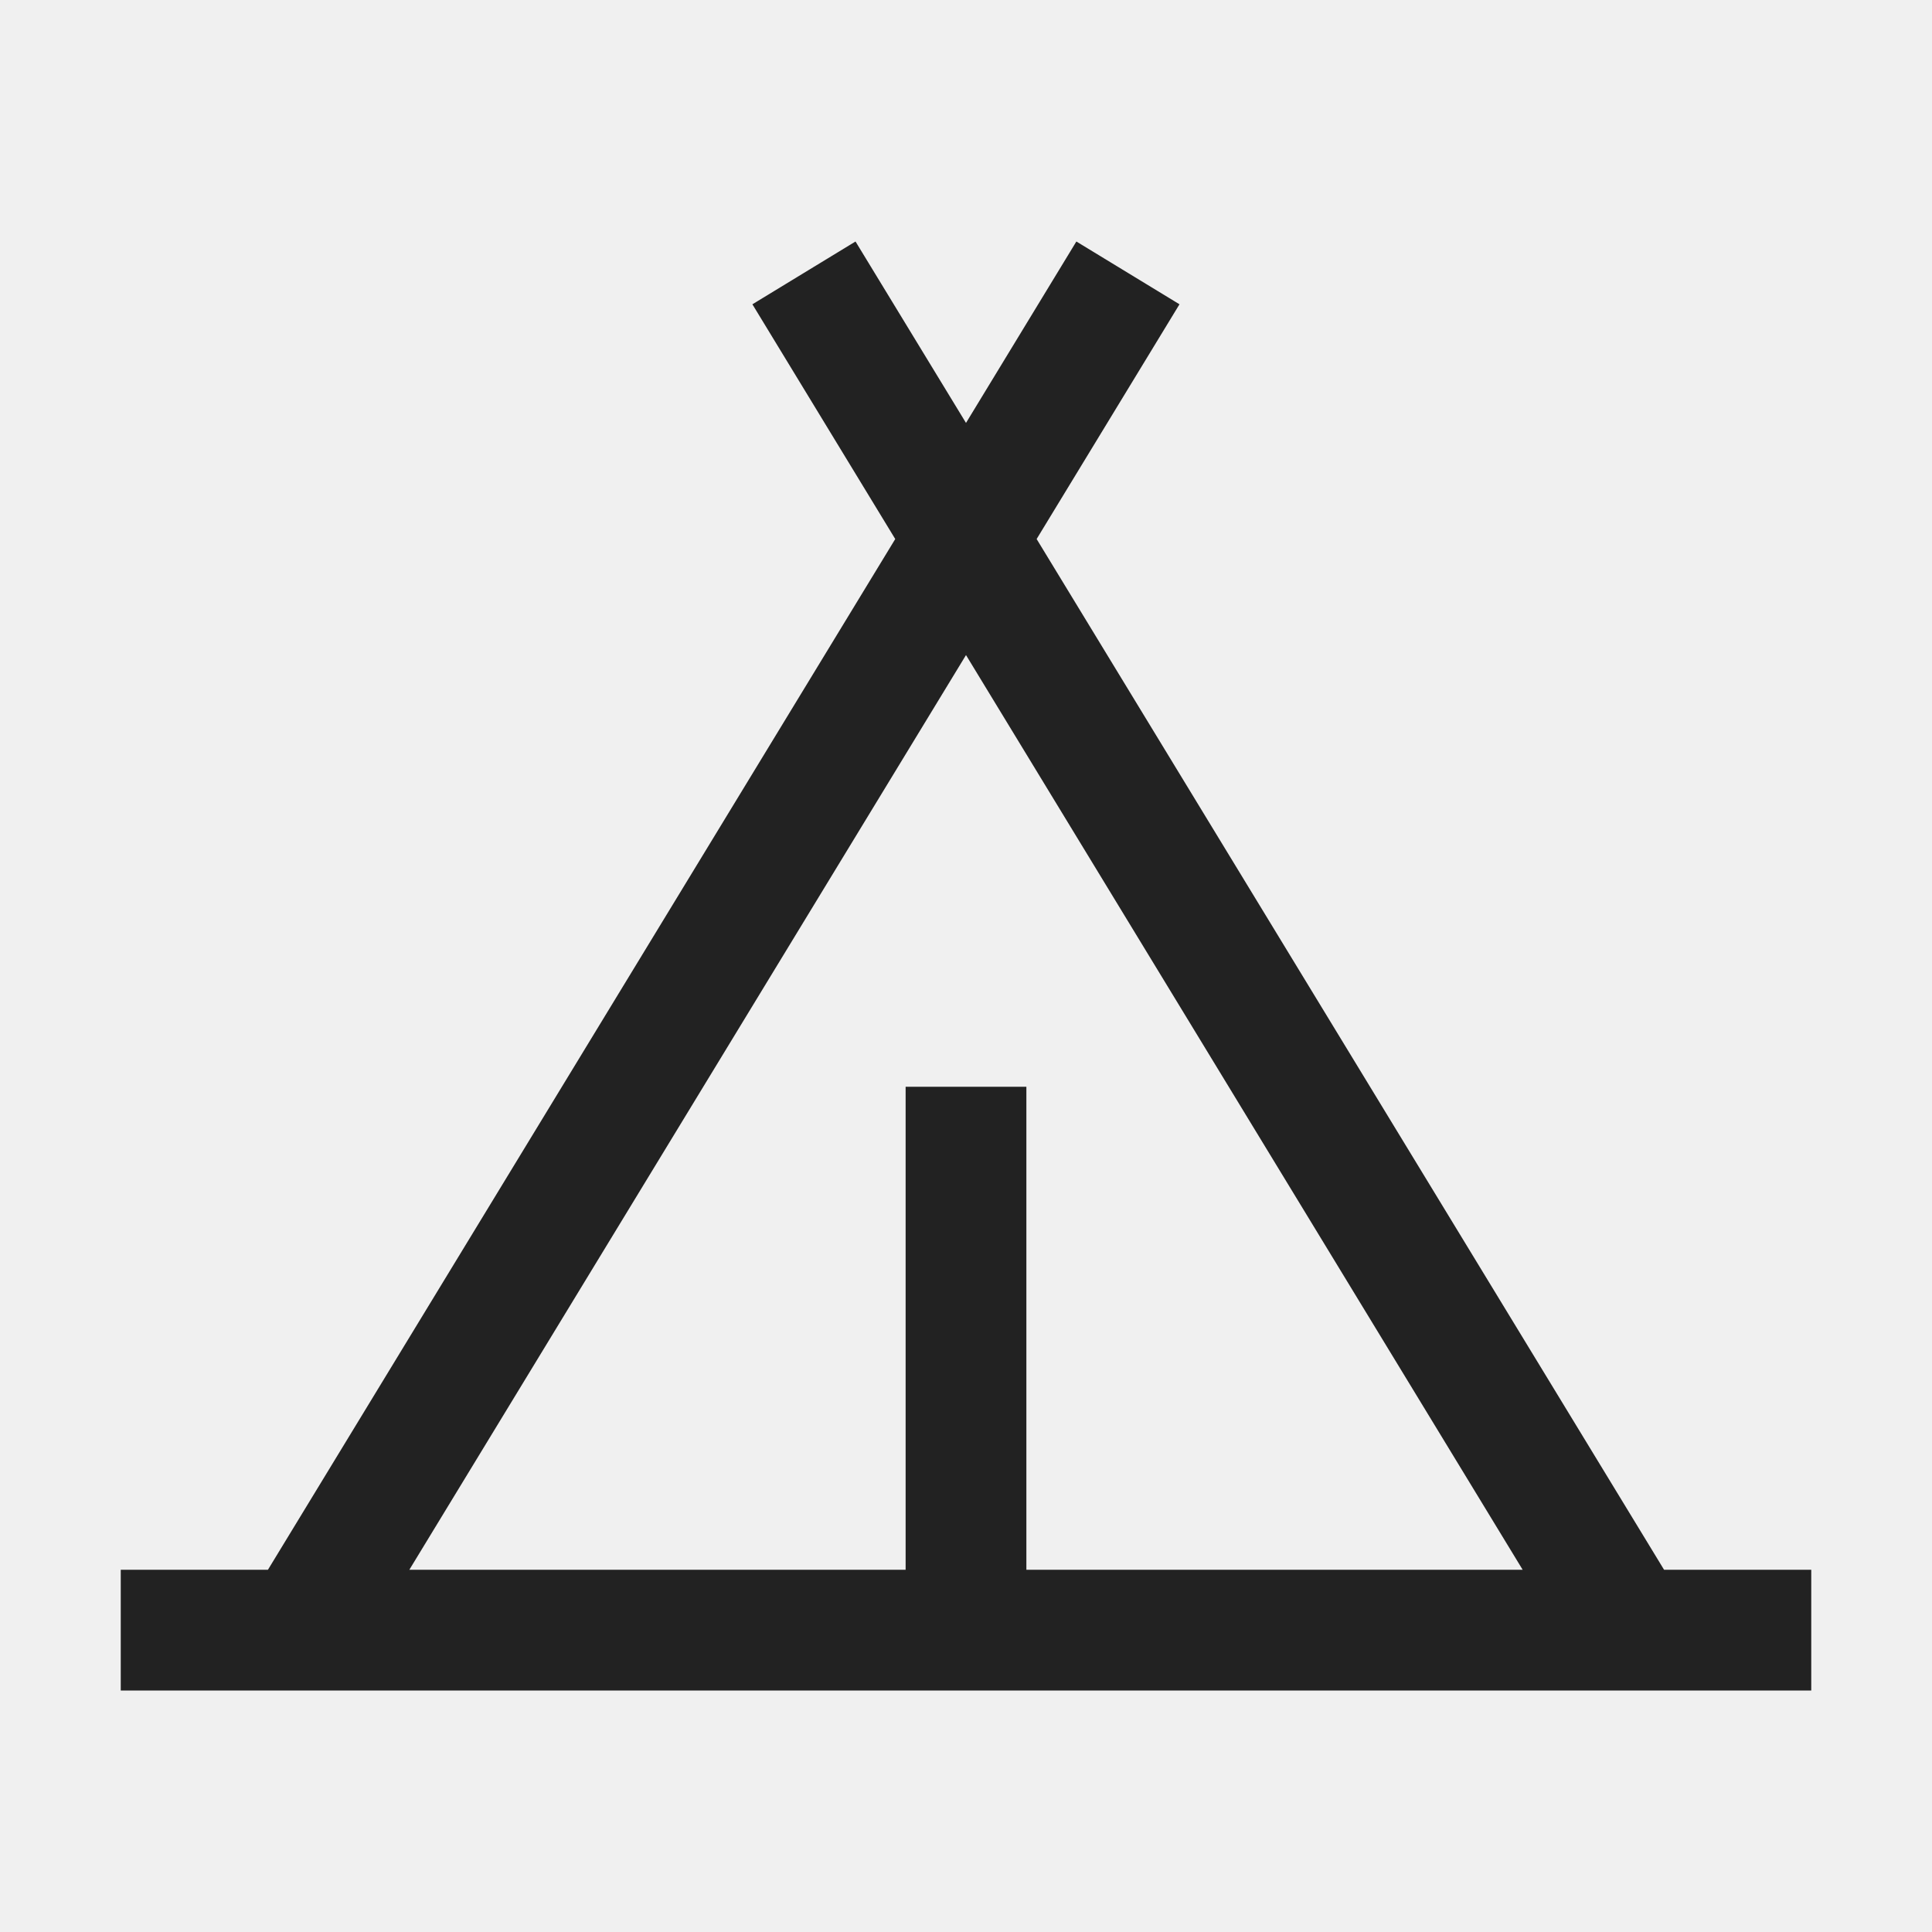
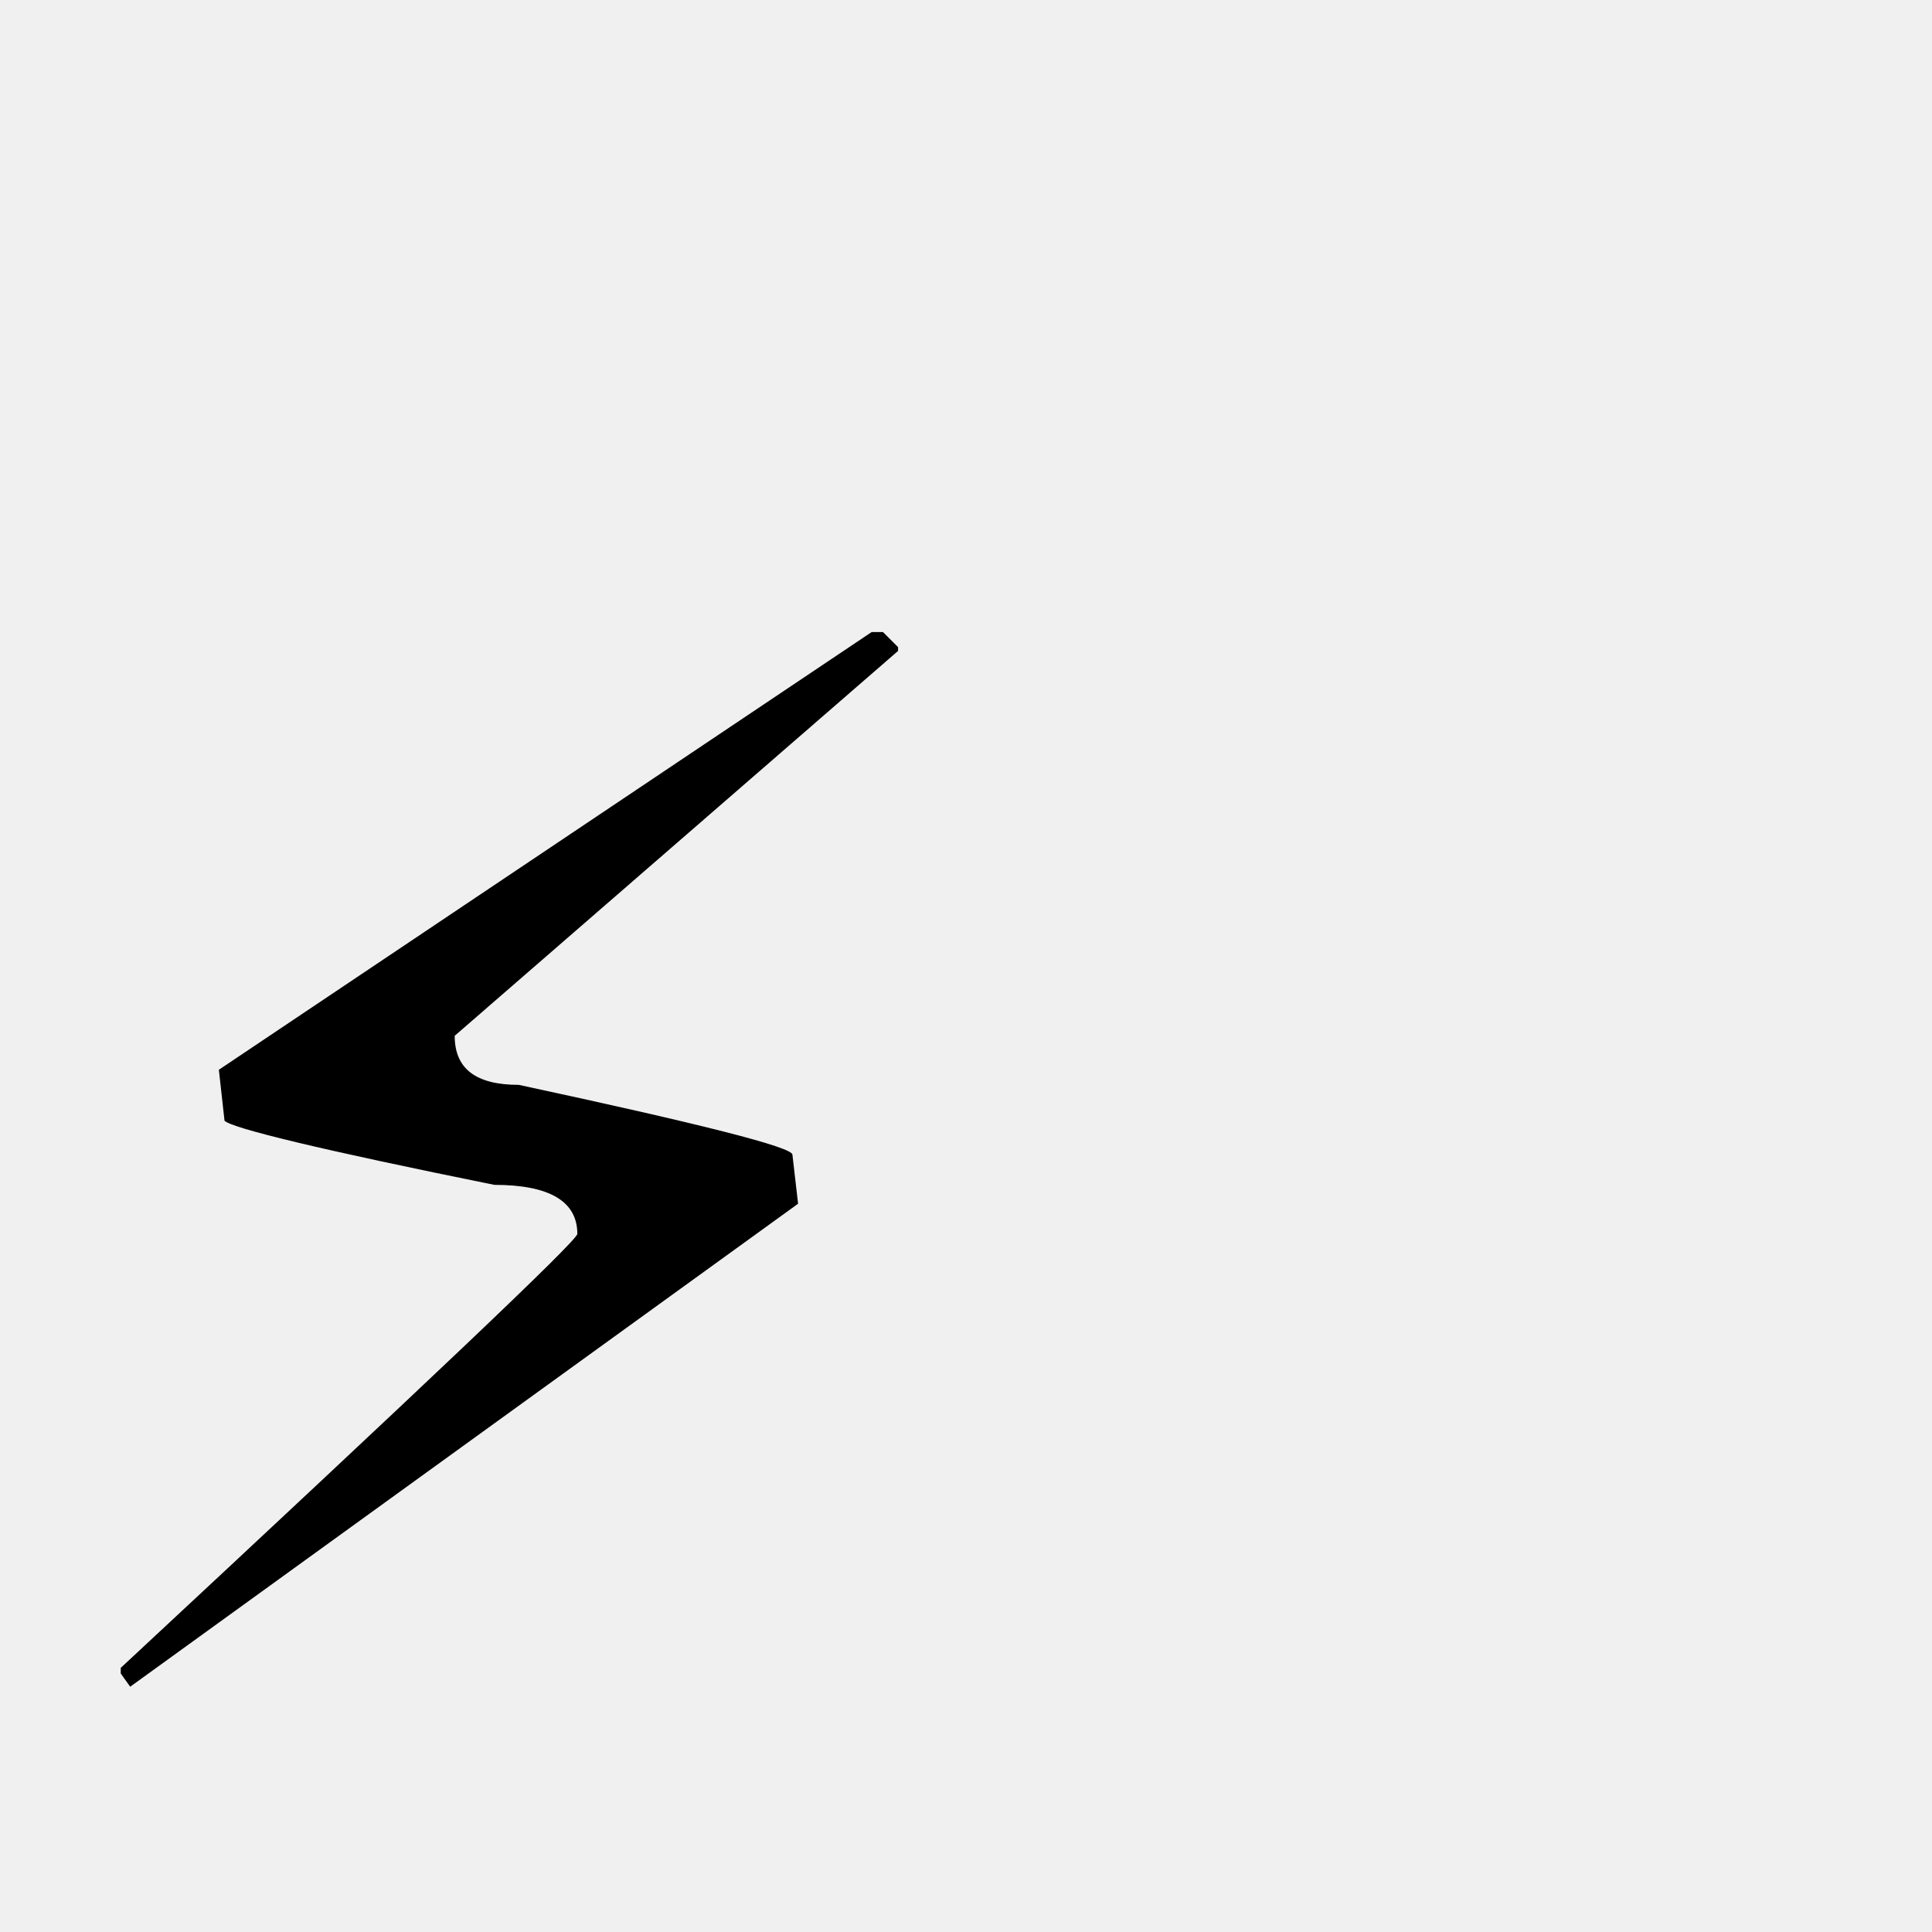
- <svg xmlns="http://www.w3.org/2000/svg" viewBox="0 0 32 32">
-   <style>
-     path { fill: #222; }
-     @media (prefers-color-scheme: dark) {
-       path { fill: #ffffff; }
-     }
-   </style>
-   <path d="M27.562 26L17.17 8.928l2.366-3.888L17.828 4L16 7.005L14.17 4l-1.708 1.04l2.366 3.888L4.438 26H2v2h28v-2zM16 10.85L25.22 26H17v-8h-2v8H6.78z" />
+ <svg xmlns="http://www.w3.org/2000/svg" viewBox="0 0 16 16">
+   <text x="0" y="14">⚡</text>
</svg>
